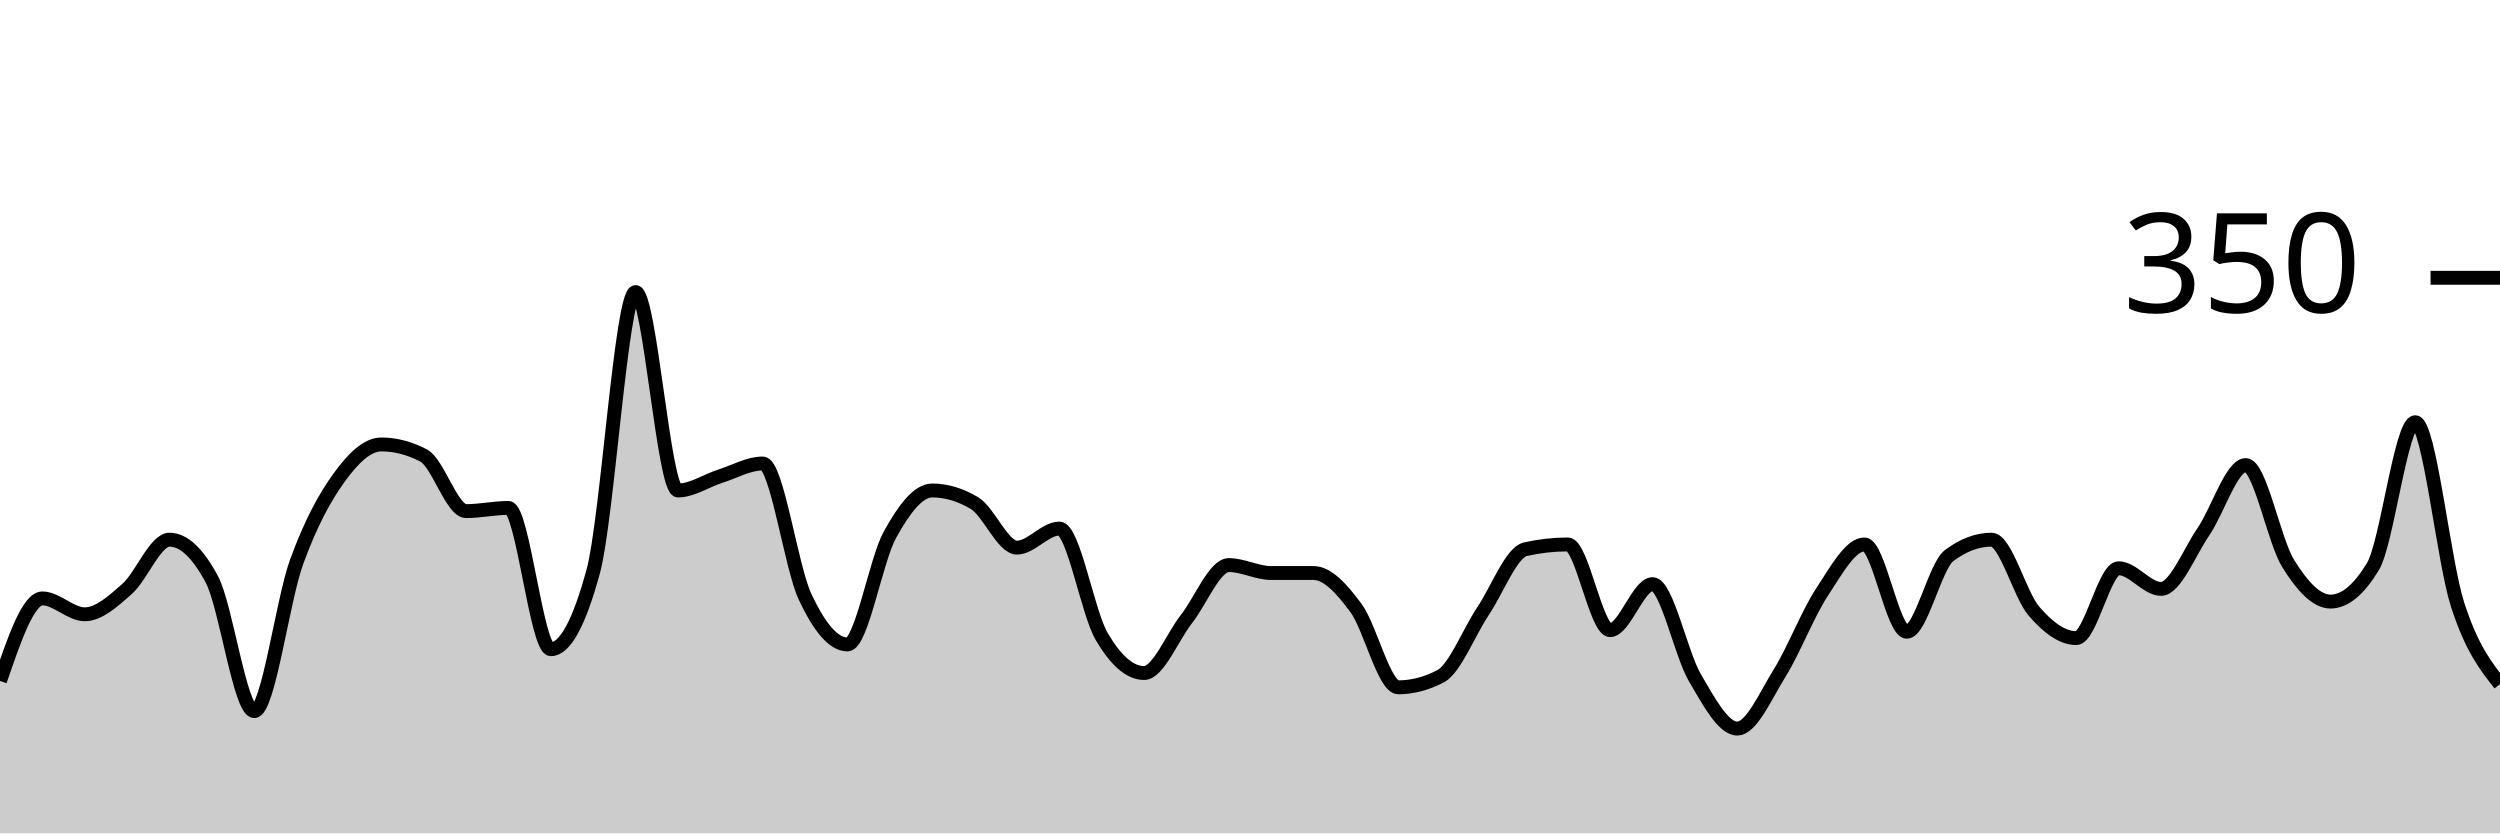
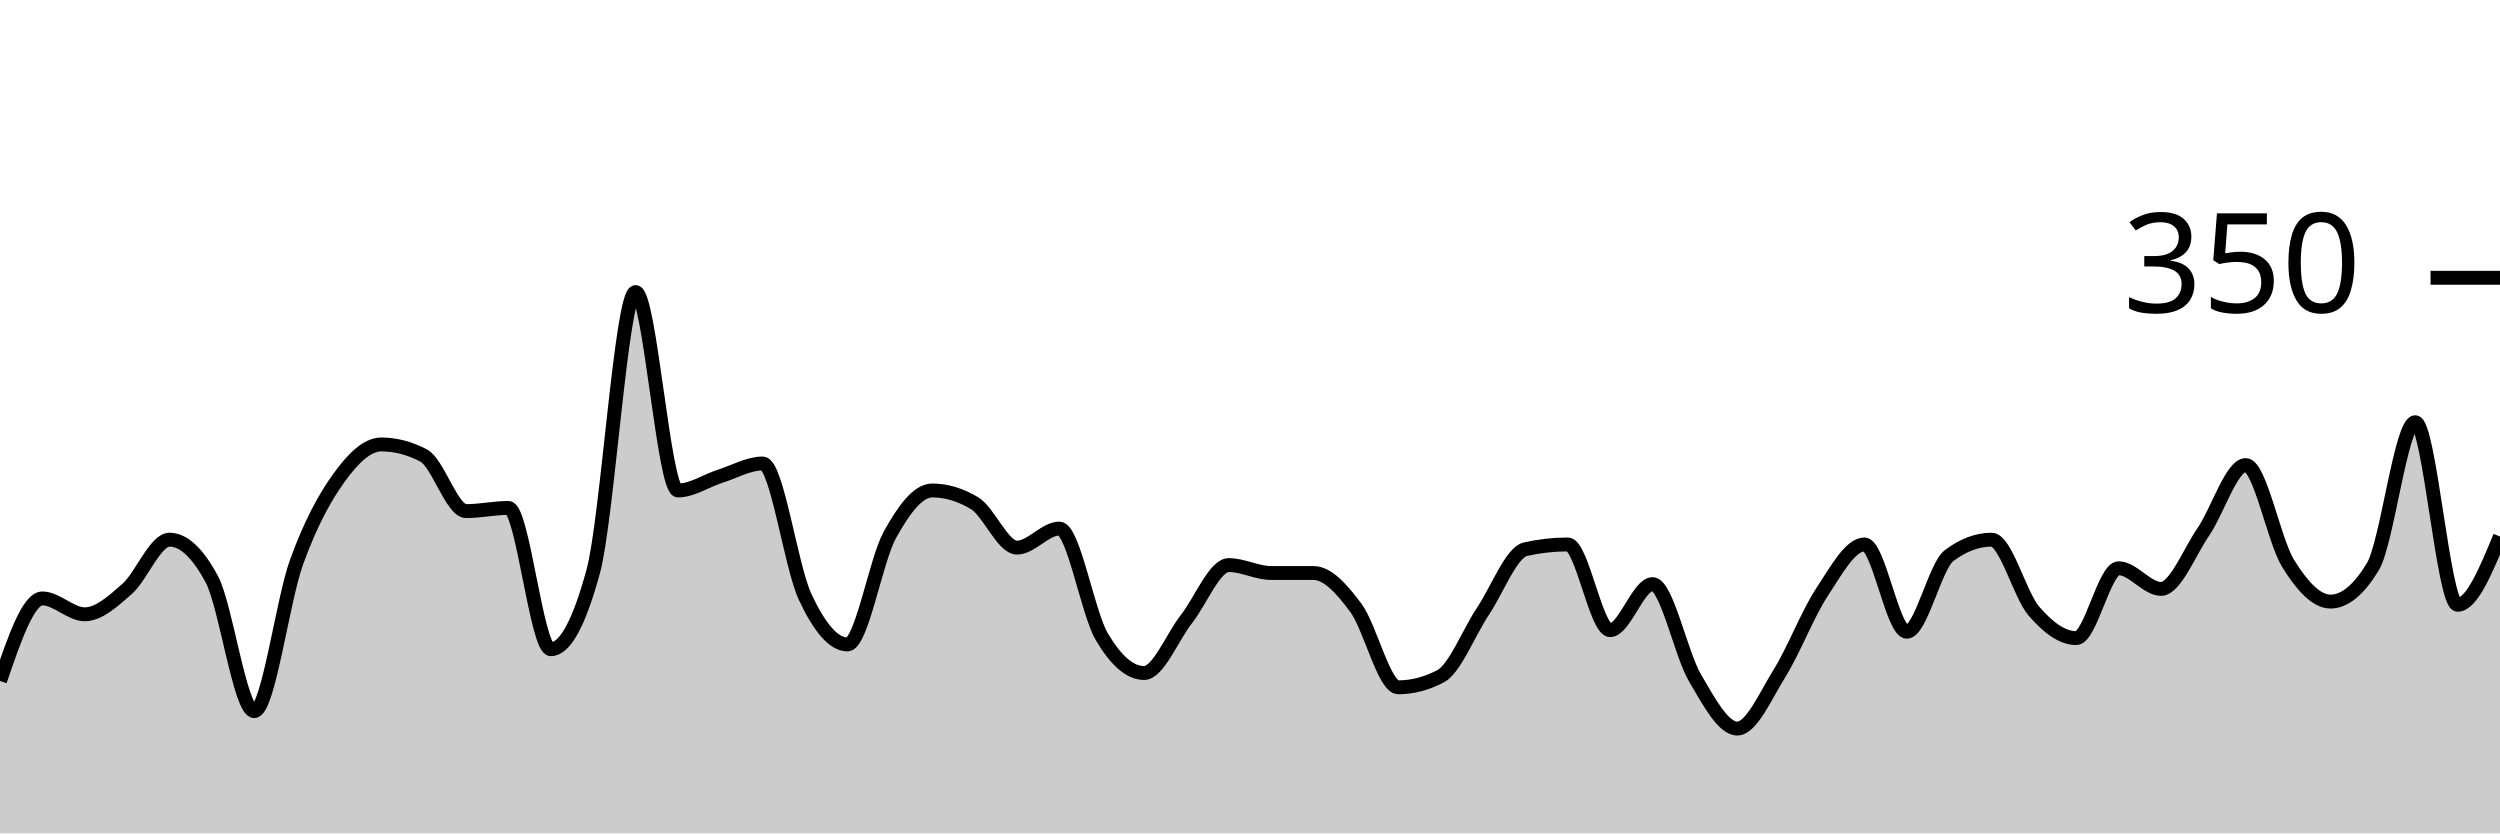
<svg xmlns="http://www.w3.org/2000/svg" viewBox="0 0 180 60">
  <g transform="translate(0,20)">
-     <path class="area" fill="rgba(0, 0, 0, 0.2)" d="M0,29.029C1.017,26.057,2.034,23.086,3.051,23.086C4.068,23.086,5.085,24.229,6.102,24.229C7.119,24.229,8.136,23.295,9.153,22.4C10.169,21.505,11.186,18.857,12.203,18.857C13.22,18.857,14.237,19.81,15.254,21.714C16.271,23.619,17.288,31.2,18.305,31.2C19.322,31.2,20.339,23.257,21.356,20.457C22.373,17.657,23.39,15.81,24.407,14.4C25.424,12.99,26.441,12,27.458,12C28.475,12,29.492,12.267,30.508,12.8C31.525,13.333,32.542,16.8,33.559,16.8C34.576,16.8,35.593,16.571,36.61,16.571C37.627,16.571,38.644,26.743,39.661,26.743C40.678,26.743,41.695,24.876,42.712,21.143C43.729,17.41,44.746,1.029,45.763,1.029C46.78,1.029,47.797,15.314,48.814,15.314C49.831,15.314,50.847,14.61,51.864,14.286C52.881,13.962,53.898,13.371,54.915,13.371C55.932,13.371,56.949,20.8,57.966,22.971C58.983,25.143,60,26.4,61.017,26.4C62.034,26.4,63.051,20.362,64.068,18.514C65.085,16.667,66.102,15.314,67.119,15.314C68.136,15.314,69.153,15.619,70.169,16.229C71.186,16.838,72.203,19.429,73.22,19.429C74.237,19.429,75.254,18.057,76.271,18.057C77.288,18.057,78.305,24.095,79.322,25.829C80.339,27.562,81.356,28.457,82.373,28.457C83.39,28.457,84.407,25.867,85.424,24.571C86.441,23.276,87.458,20.686,88.475,20.686C89.492,20.686,90.508,21.257,91.525,21.257C92.542,21.257,93.559,21.257,94.576,21.257C95.593,21.257,96.61,22.4,97.627,23.771C98.644,25.143,99.661,29.486,100.678,29.486C101.695,29.486,102.712,29.219,103.729,28.686C104.746,28.152,105.763,25.524,106.78,24C107.797,22.476,108.814,19.771,109.831,19.543C110.847,19.314,111.864,19.2,112.881,19.2C113.898,19.2,114.915,25.371,115.932,25.371C116.949,25.371,117.966,22.057,118.983,22.057C120,22.057,121.017,27.067,122.034,28.8C123.051,30.533,124.068,32.457,125.085,32.457C126.102,32.457,127.119,30.095,128.136,28.457C129.153,26.819,130.169,24.171,131.186,22.629C132.203,21.086,133.22,19.2,134.237,19.2C135.254,19.2,136.271,25.486,137.288,25.486C138.305,25.486,139.322,20.762,140.339,20C141.356,19.238,142.373,18.857,143.39,18.857C144.407,18.857,145.424,22.819,146.441,24C147.458,25.181,148.475,25.943,149.492,25.943C150.508,25.943,151.525,20.914,152.542,20.914C153.559,20.914,154.576,22.4,155.593,22.4C156.61,22.4,157.627,19.771,158.644,18.286C159.661,16.8,160.678,13.486,161.695,13.486C162.712,13.486,163.729,18.933,164.746,20.571C165.763,22.21,166.78,23.314,167.797,23.314C168.814,23.314,169.831,22.476,170.847,20.8C171.864,19.124,172.881,10.4,173.898,10.4C174.915,10.4,175.932,20.4,176.949,23.543C177.966,26.686,178.983,27.971,180,29.257L180,40C178.983,40,177.966,40,176.949,40C175.932,40,174.915,40,173.898,40C172.881,40,171.864,40,170.847,40C169.831,40,168.814,40,167.797,40C166.78,40,165.763,40,164.746,40C163.729,40,162.712,40,161.695,40C160.678,40,159.661,40,158.644,40C157.627,40,156.61,40,155.593,40C154.576,40,153.559,40,152.542,40C151.525,40,150.508,40,149.492,40C148.475,40,147.458,40,146.441,40C145.424,40,144.407,40,143.39,40C142.373,40,141.356,40,140.339,40C139.322,40,138.305,40,137.288,40C136.271,40,135.254,40,134.237,40C133.22,40,132.203,40,131.186,40C130.169,40,129.153,40,128.136,40C127.119,40,126.102,40,125.085,40C124.068,40,123.051,40,122.034,40C121.017,40,120,40,118.983,40C117.966,40,116.949,40,115.932,40C114.915,40,113.898,40,112.881,40C111.864,40,110.847,40,109.831,40C108.814,40,107.797,40,106.78,40C105.763,40,104.746,40,103.729,40C102.712,40,101.695,40,100.678,40C99.661,40,98.644,40,97.627,40C96.61,40,95.593,40,94.576,40C93.559,40,92.542,40,91.525,40C90.508,40,89.492,40,88.475,40C87.458,40,86.441,40,85.424,40C84.407,40,83.39,40,82.373,40C81.356,40,80.339,40,79.322,40C78.305,40,77.288,40,76.271,40C75.254,40,74.237,40,73.22,40C72.203,40,71.186,40,70.169,40C69.153,40,68.136,40,67.119,40C66.102,40,65.085,40,64.068,40C63.051,40,62.034,40,61.017,40C60,40,58.983,40,57.966,40C56.949,40,55.932,40,54.915,40C53.898,40,52.881,40,51.864,40C50.847,40,49.831,40,48.814,40C47.797,40,46.78,40,45.763,40C44.746,40,43.729,40,42.712,40C41.695,40,40.678,40,39.661,40C38.644,40,37.627,40,36.61,40C35.593,40,34.576,40,33.559,40C32.542,40,31.525,40,30.508,40C29.492,40,28.475,40,27.458,40C26.441,40,25.424,40,24.407,40C23.39,40,22.373,40,21.356,40C20.339,40,19.322,40,18.305,40C17.288,40,16.271,40,15.254,40C14.237,40,13.22,40,12.203,40C11.186,40,10.169,40,9.153,40C8.136,40,7.119,40,6.102,40C5.085,40,4.068,40,3.051,40C2.034,40,1.017,40,0,40Z" />
-     <path class="line" stroke="black" fill="none" d="M0,29.029C1.017,26.057,2.034,23.086,3.051,23.086C4.068,23.086,5.085,24.229,6.102,24.229C7.119,24.229,8.136,23.295,9.153,22.4C10.169,21.505,11.186,18.857,12.203,18.857C13.22,18.857,14.237,19.81,15.254,21.714C16.271,23.619,17.288,31.2,18.305,31.2C19.322,31.2,20.339,23.257,21.356,20.457C22.373,17.657,23.39,15.81,24.407,14.4C25.424,12.99,26.441,12,27.458,12C28.475,12,29.492,12.267,30.508,12.8C31.525,13.333,32.542,16.8,33.559,16.8C34.576,16.8,35.593,16.571,36.61,16.571C37.627,16.571,38.644,26.743,39.661,26.743C40.678,26.743,41.695,24.876,42.712,21.143C43.729,17.41,44.746,1.029,45.763,1.029C46.78,1.029,47.797,15.314,48.814,15.314C49.831,15.314,50.847,14.61,51.864,14.286C52.881,13.962,53.898,13.371,54.915,13.371C55.932,13.371,56.949,20.8,57.966,22.971C58.983,25.143,60,26.4,61.017,26.4C62.034,26.4,63.051,20.362,64.068,18.514C65.085,16.667,66.102,15.314,67.119,15.314C68.136,15.314,69.153,15.619,70.169,16.229C71.186,16.838,72.203,19.429,73.22,19.429C74.237,19.429,75.254,18.057,76.271,18.057C77.288,18.057,78.305,24.095,79.322,25.829C80.339,27.562,81.356,28.457,82.373,28.457C83.39,28.457,84.407,25.867,85.424,24.571C86.441,23.276,87.458,20.686,88.475,20.686C89.492,20.686,90.508,21.257,91.525,21.257C92.542,21.257,93.559,21.257,94.576,21.257C95.593,21.257,96.61,22.4,97.627,23.771C98.644,25.143,99.661,29.486,100.678,29.486C101.695,29.486,102.712,29.219,103.729,28.686C104.746,28.152,105.763,25.524,106.78,24C107.797,22.476,108.814,19.771,109.831,19.543C110.847,19.314,111.864,19.2,112.881,19.2C113.898,19.2,114.915,25.371,115.932,25.371C116.949,25.371,117.966,22.057,118.983,22.057C120,22.057,121.017,27.067,122.034,28.8C123.051,30.533,124.068,32.457,125.085,32.457C126.102,32.457,127.119,30.095,128.136,28.457C129.153,26.819,130.169,24.171,131.186,22.629C132.203,21.086,133.22,19.2,134.237,19.2C135.254,19.2,136.271,25.486,137.288,25.486C138.305,25.486,139.322,20.762,140.339,20C141.356,19.238,142.373,18.857,143.39,18.857C144.407,18.857,145.424,22.819,146.441,24C147.458,25.181,148.475,25.943,149.492,25.943C150.508,25.943,151.525,20.914,152.542,20.914C153.559,20.914,154.576,22.4,155.593,22.4C156.61,22.4,157.627,19.771,158.644,18.286C159.661,16.8,160.678,13.486,161.695,13.486C162.712,13.486,163.729,18.933,164.746,20.571C165.763,22.21,166.78,23.314,167.797,23.314C168.814,23.314,169.831,22.476,170.847,20.8C171.864,19.124,172.881,10.4,173.898,10.4C174.915,10.4,175.932,20.4,176.949,23.543C177.966,26.686,178.983,27.971,180,29.257" />
+     <path class="area" fill="rgba(0, 0, 0, 0.2)" d="M0,29.029C1.017,26.057,2.034,23.086,3.051,23.086C4.068,23.086,5.085,24.229,6.102,24.229C7.119,24.229,8.136,23.295,9.153,22.4C10.169,21.505,11.186,18.857,12.203,18.857C13.22,18.857,14.237,19.81,15.254,21.714C16.271,23.619,17.288,31.2,18.305,31.2C19.322,31.2,20.339,23.257,21.356,20.457C22.373,17.657,23.39,15.81,24.407,14.4C25.424,12.99,26.441,12,27.458,12C28.475,12,29.492,12.267,30.508,12.8C31.525,13.333,32.542,16.8,33.559,16.8C34.576,16.8,35.593,16.571,36.61,16.571C37.627,16.571,38.644,26.743,39.661,26.743C40.678,26.743,41.695,24.876,42.712,21.143C43.729,17.41,44.746,1.029,45.763,1.029C46.78,1.029,47.797,15.314,48.814,15.314C49.831,15.314,50.847,14.61,51.864,14.286C52.881,13.962,53.898,13.371,54.915,13.371C55.932,13.371,56.949,20.8,57.966,22.971C58.983,25.143,60,26.4,61.017,26.4C62.034,26.4,63.051,20.362,64.068,18.514C65.085,16.667,66.102,15.314,67.119,15.314C68.136,15.314,69.153,15.619,70.169,16.229C71.186,16.838,72.203,19.429,73.22,19.429C74.237,19.429,75.254,18.057,76.271,18.057C77.288,18.057,78.305,24.095,79.322,25.829C80.339,27.562,81.356,28.457,82.373,28.457C83.39,28.457,84.407,25.867,85.424,24.571C86.441,23.276,87.458,20.686,88.475,20.686C89.492,20.686,90.508,21.257,91.525,21.257C92.542,21.257,93.559,21.257,94.576,21.257C95.593,21.257,96.61,22.4,97.627,23.771C98.644,25.143,99.661,29.486,100.678,29.486C101.695,29.486,102.712,29.219,103.729,28.686C104.746,28.152,105.763,25.524,106.78,24C107.797,22.476,108.814,19.771,109.831,19.543C110.847,19.314,111.864,19.2,112.881,19.2C113.898,19.2,114.915,25.371,115.932,25.371C116.949,25.371,117.966,22.057,118.983,22.057C120,22.057,121.017,27.067,122.034,28.8C123.051,30.533,124.068,32.457,125.085,32.457C126.102,32.457,127.119,30.095,128.136,28.457C129.153,26.819,130.169,24.171,131.186,22.629C132.203,21.086,133.22,19.2,134.237,19.2C135.254,19.2,136.271,25.486,137.288,25.486C138.305,25.486,139.322,20.762,140.339,20C141.356,19.238,142.373,18.857,143.39,18.857C144.407,18.857,145.424,22.819,146.441,24C147.458,25.181,148.475,25.943,149.492,25.943C150.508,25.943,151.525,20.914,152.542,20.914C153.559,20.914,154.576,22.4,155.593,22.4C156.61,22.4,157.627,19.771,158.644,18.286C159.661,16.8,160.678,13.486,161.695,13.486C162.712,13.486,163.729,18.933,164.746,20.571C165.763,22.21,166.78,23.314,167.797,23.314C168.814,23.314,169.831,22.476,170.847,20.8C171.864,19.124,172.881,10.4,173.898,10.4C174.915,10.4,175.932,23.543,176.949,23.543C177.966,23.543,178.983,21.086,180,18.629L180,40C178.983,40,177.966,40,176.949,40C175.932,40,174.915,40,173.898,40C172.881,40,171.864,40,170.847,40C169.831,40,168.814,40,167.797,40C166.78,40,165.763,40,164.746,40C163.729,40,162.712,40,161.695,40C160.678,40,159.661,40,158.644,40C157.627,40,156.61,40,155.593,40C154.576,40,153.559,40,152.542,40C151.525,40,150.508,40,149.492,40C148.475,40,147.458,40,146.441,40C145.424,40,144.407,40,143.39,40C142.373,40,141.356,40,140.339,40C139.322,40,138.305,40,137.288,40C136.271,40,135.254,40,134.237,40C133.22,40,132.203,40,131.186,40C130.169,40,129.153,40,128.136,40C127.119,40,126.102,40,125.085,40C124.068,40,123.051,40,122.034,40C121.017,40,120,40,118.983,40C117.966,40,116.949,40,115.932,40C114.915,40,113.898,40,112.881,40C111.864,40,110.847,40,109.831,40C108.814,40,107.797,40,106.78,40C105.763,40,104.746,40,103.729,40C102.712,40,101.695,40,100.678,40C99.661,40,98.644,40,97.627,40C96.61,40,95.593,40,94.576,40C93.559,40,92.542,40,91.525,40C90.508,40,89.492,40,88.475,40C87.458,40,86.441,40,85.424,40C84.407,40,83.39,40,82.373,40C81.356,40,80.339,40,79.322,40C78.305,40,77.288,40,76.271,40C75.254,40,74.237,40,73.22,40C72.203,40,71.186,40,70.169,40C69.153,40,68.136,40,67.119,40C66.102,40,65.085,40,64.068,40C63.051,40,62.034,40,61.017,40C60,40,58.983,40,57.966,40C56.949,40,55.932,40,54.915,40C53.898,40,52.881,40,51.864,40C50.847,40,49.831,40,48.814,40C47.797,40,46.78,40,45.763,40C44.746,40,43.729,40,42.712,40C41.695,40,40.678,40,39.661,40C38.644,40,37.627,40,36.61,40C35.593,40,34.576,40,33.559,40C32.542,40,31.525,40,30.508,40C29.492,40,28.475,40,27.458,40C26.441,40,25.424,40,24.407,40C23.39,40,22.373,40,21.356,40C20.339,40,19.322,40,18.305,40C17.288,40,16.271,40,15.254,40C14.237,40,13.22,40,12.203,40C11.186,40,10.169,40,9.153,40C8.136,40,7.119,40,6.102,40C5.085,40,4.068,40,3.051,40C2.034,40,1.017,40,0,40Z" />
+     <path class="line" stroke="black" fill="none" d="M0,29.029C1.017,26.057,2.034,23.086,3.051,23.086C4.068,23.086,5.085,24.229,6.102,24.229C7.119,24.229,8.136,23.295,9.153,22.4C10.169,21.505,11.186,18.857,12.203,18.857C13.22,18.857,14.237,19.81,15.254,21.714C16.271,23.619,17.288,31.2,18.305,31.2C19.322,31.2,20.339,23.257,21.356,20.457C22.373,17.657,23.39,15.81,24.407,14.4C25.424,12.99,26.441,12,27.458,12C28.475,12,29.492,12.267,30.508,12.8C31.525,13.333,32.542,16.8,33.559,16.8C34.576,16.8,35.593,16.571,36.61,16.571C37.627,16.571,38.644,26.743,39.661,26.743C40.678,26.743,41.695,24.876,42.712,21.143C43.729,17.41,44.746,1.029,45.763,1.029C46.78,1.029,47.797,15.314,48.814,15.314C49.831,15.314,50.847,14.61,51.864,14.286C52.881,13.962,53.898,13.371,54.915,13.371C55.932,13.371,56.949,20.8,57.966,22.971C58.983,25.143,60,26.4,61.017,26.4C62.034,26.4,63.051,20.362,64.068,18.514C65.085,16.667,66.102,15.314,67.119,15.314C68.136,15.314,69.153,15.619,70.169,16.229C71.186,16.838,72.203,19.429,73.22,19.429C74.237,19.429,75.254,18.057,76.271,18.057C77.288,18.057,78.305,24.095,79.322,25.829C80.339,27.562,81.356,28.457,82.373,28.457C83.39,28.457,84.407,25.867,85.424,24.571C86.441,23.276,87.458,20.686,88.475,20.686C89.492,20.686,90.508,21.257,91.525,21.257C92.542,21.257,93.559,21.257,94.576,21.257C95.593,21.257,96.61,22.4,97.627,23.771C98.644,25.143,99.661,29.486,100.678,29.486C101.695,29.486,102.712,29.219,103.729,28.686C104.746,28.152,105.763,25.524,106.78,24C107.797,22.476,108.814,19.771,109.831,19.543C110.847,19.314,111.864,19.2,112.881,19.2C113.898,19.2,114.915,25.371,115.932,25.371C116.949,25.371,117.966,22.057,118.983,22.057C120,22.057,121.017,27.067,122.034,28.8C123.051,30.533,124.068,32.457,125.085,32.457C126.102,32.457,127.119,30.095,128.136,28.457C129.153,26.819,130.169,24.171,131.186,22.629C132.203,21.086,133.22,19.2,134.237,19.2C135.254,19.2,136.271,25.486,137.288,25.486C138.305,25.486,139.322,20.762,140.339,20C141.356,19.238,142.373,18.857,143.39,18.857C144.407,18.857,145.424,22.819,146.441,24C147.458,25.181,148.475,25.943,149.492,25.943C150.508,25.943,151.525,20.914,152.542,20.914C153.559,20.914,154.576,22.4,155.593,22.4C156.61,22.4,157.627,19.771,158.644,18.286C159.661,16.8,160.678,13.486,161.695,13.486C162.712,13.486,163.729,18.933,164.746,20.571C165.763,22.21,166.78,23.314,167.797,23.314C168.814,23.314,169.831,22.476,170.847,20.8C171.864,19.124,172.881,10.4,173.898,10.4C174.915,10.4,175.932,23.543,176.949,23.543C177.966,23.543,178.983,21.086,180,18.629" />
    <path class="axis-ceiling" stroke-width="1" stroke="black" fill="none" d="M175,0L180,0" />
    <text class="axis-ceiling-label" font-family="sans-serif" text-anchor="end" font-size="10px" x="170" y="2.5">350</text>
  </g>
</svg>
